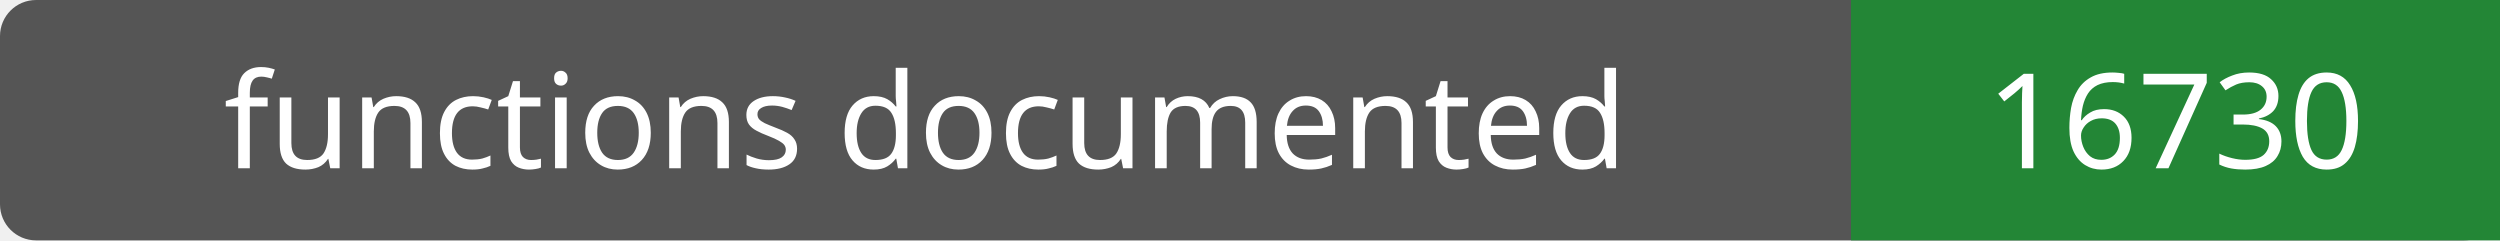
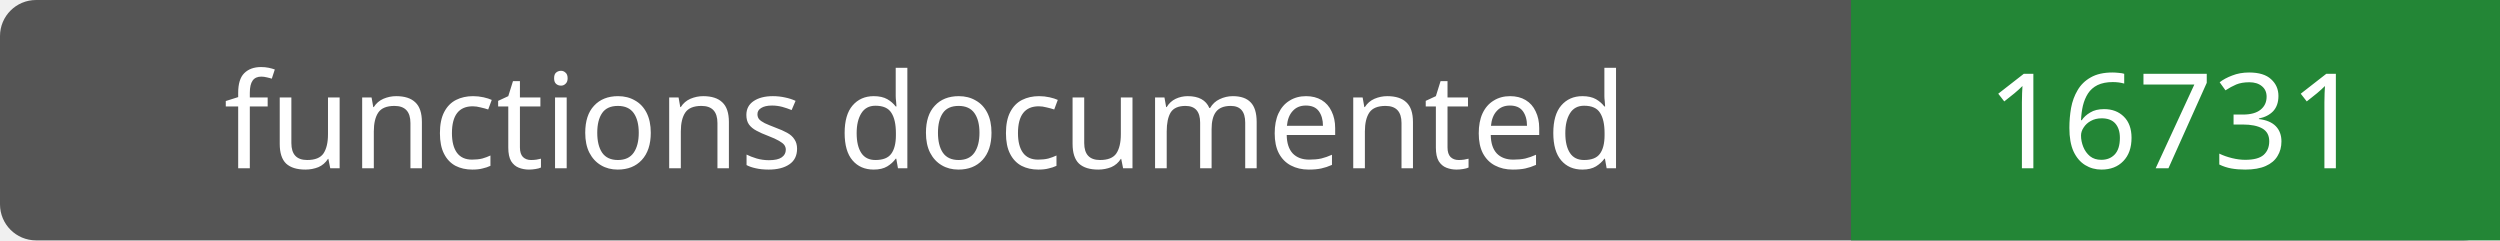
- <svg xmlns="http://www.w3.org/2000/svg" width="208" height="20" role="img" aria-label="functions documented: 16730">
+ <svg xmlns="http://www.w3.org/2000/svg" width="208" height="20" role="img" aria-label="functions documented: 16731">
  <rect width="208" height="20" rx="3" fill="#555" />
  <path fill="#238636" d="M154 0h54v20H154z" />
  <g fill="#fff" text-anchor="middle" font-family="Verdana,sans-serif" font-size="11">
    <text x="77.0" y="14">functions documented</text>
-     <text x="181.0" y="14">16730</text>
+     <text x="181.0" y="14">16731</text>
  </g>
</svg>
